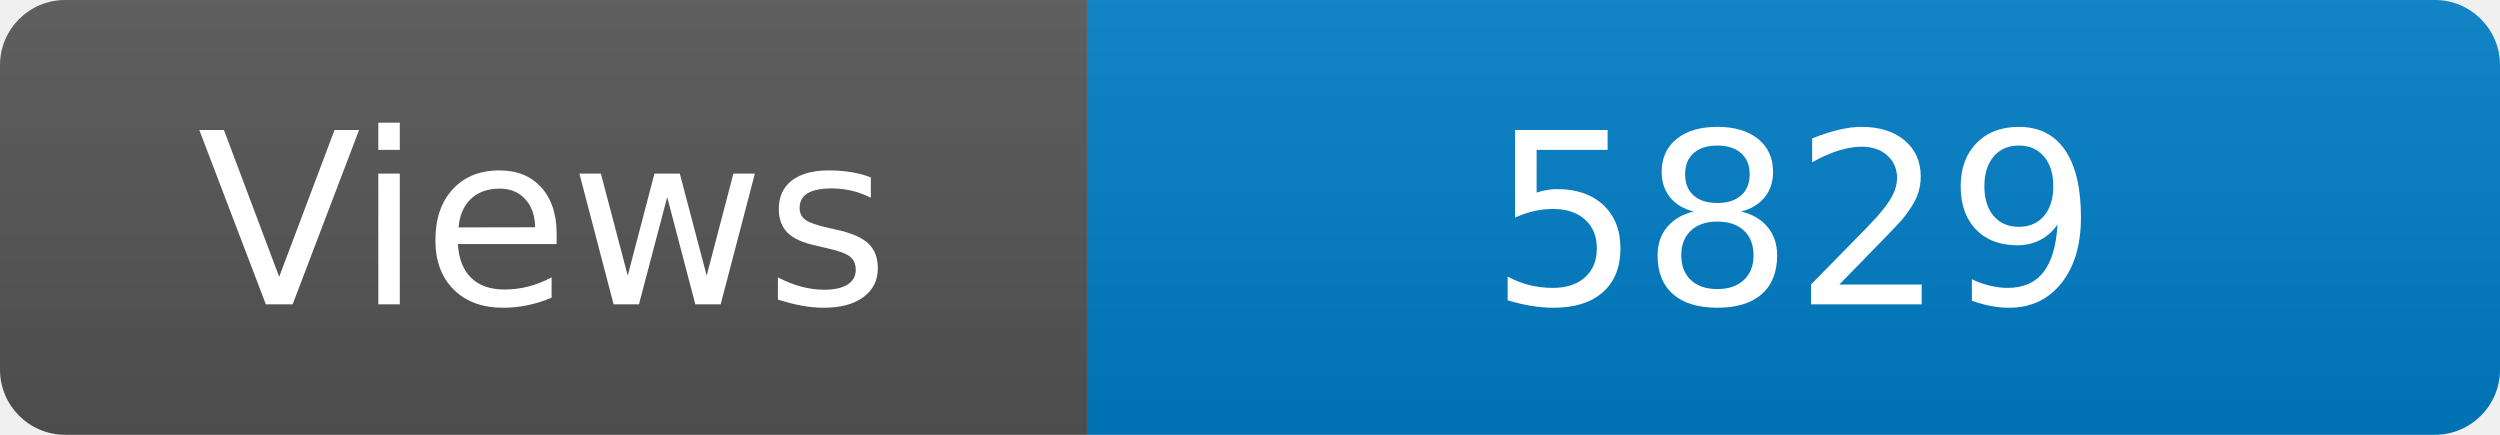
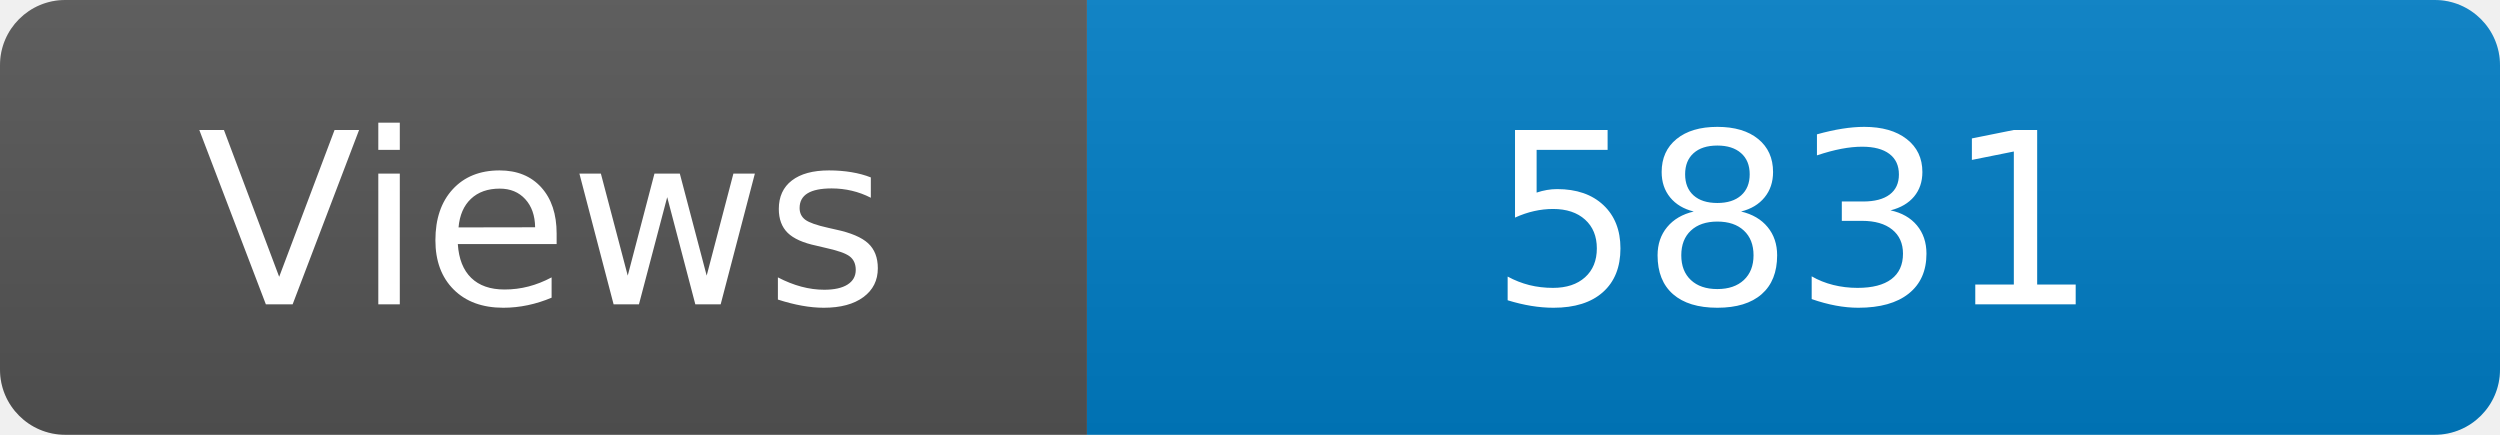
<svg xmlns="http://www.w3.org/2000/svg" width="115" height="20" role="img" aria-label="Maintained?: yes">
  <linearGradient id="s" x2="0" y2="100%">
    <stop offset="0" stop-color="#bbb" stop-opacity=".1" />
    <stop offset="1" stop-opacity=".1" />
  </linearGradient>
  <clipPath id="r">
    <rect width="115" height="20" rx="3" fill="#fff" />
  </clipPath>
  <g clip-path="url(#r)">
    <rect width="50" height="20" fill="#555" />
    <rect x="50" width="160" height="20" fill="#007ec6" />
    <rect width="115" height="20" fill="url(#s)" />
  </g>
  <g fill="#fff" text-anchor="middle" font-family="Verdana,Geneva,DejaVu Sans,sans-serif" font-size="110">
    <text x="250" y="140" transform="scale(.1)" fill="#fff">Views</text>
-     <text x="825" y="140" transform="scale(.1)" fill="#fff">5829</text>
+     <text x="825" y="140" transform="scale(.1)" fill="#fff">5831</text>
  </g>
</svg>
